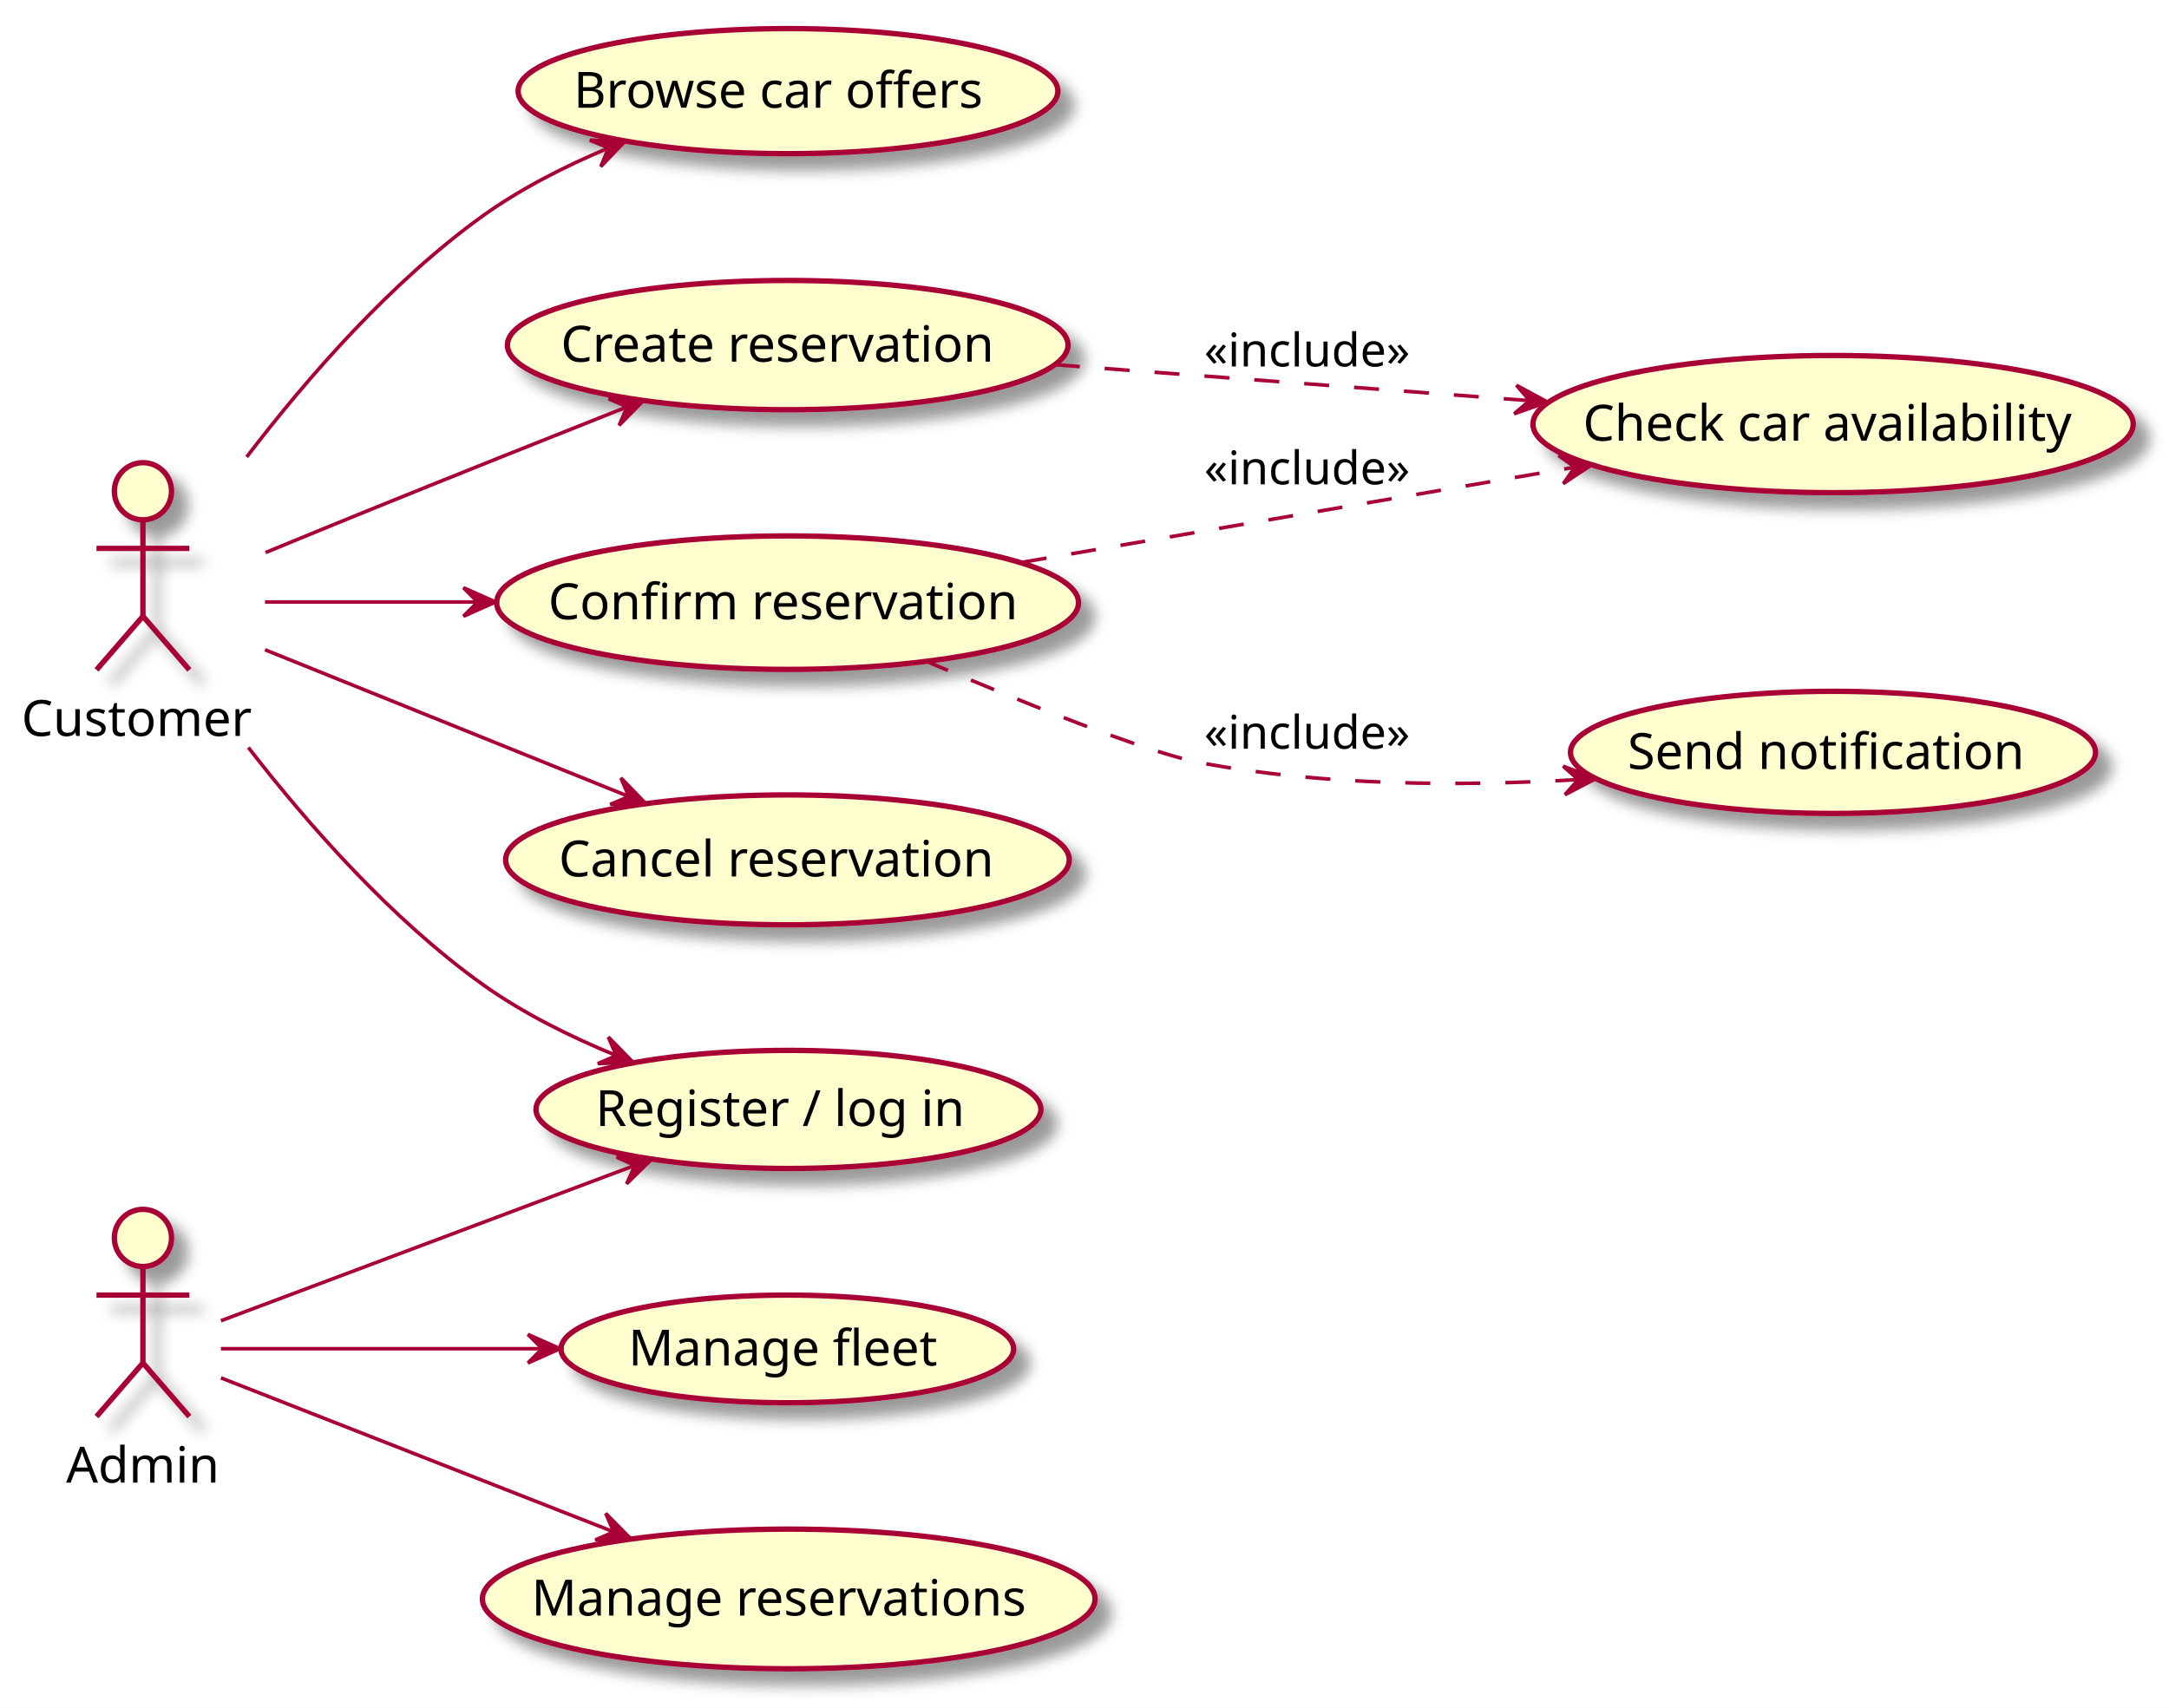
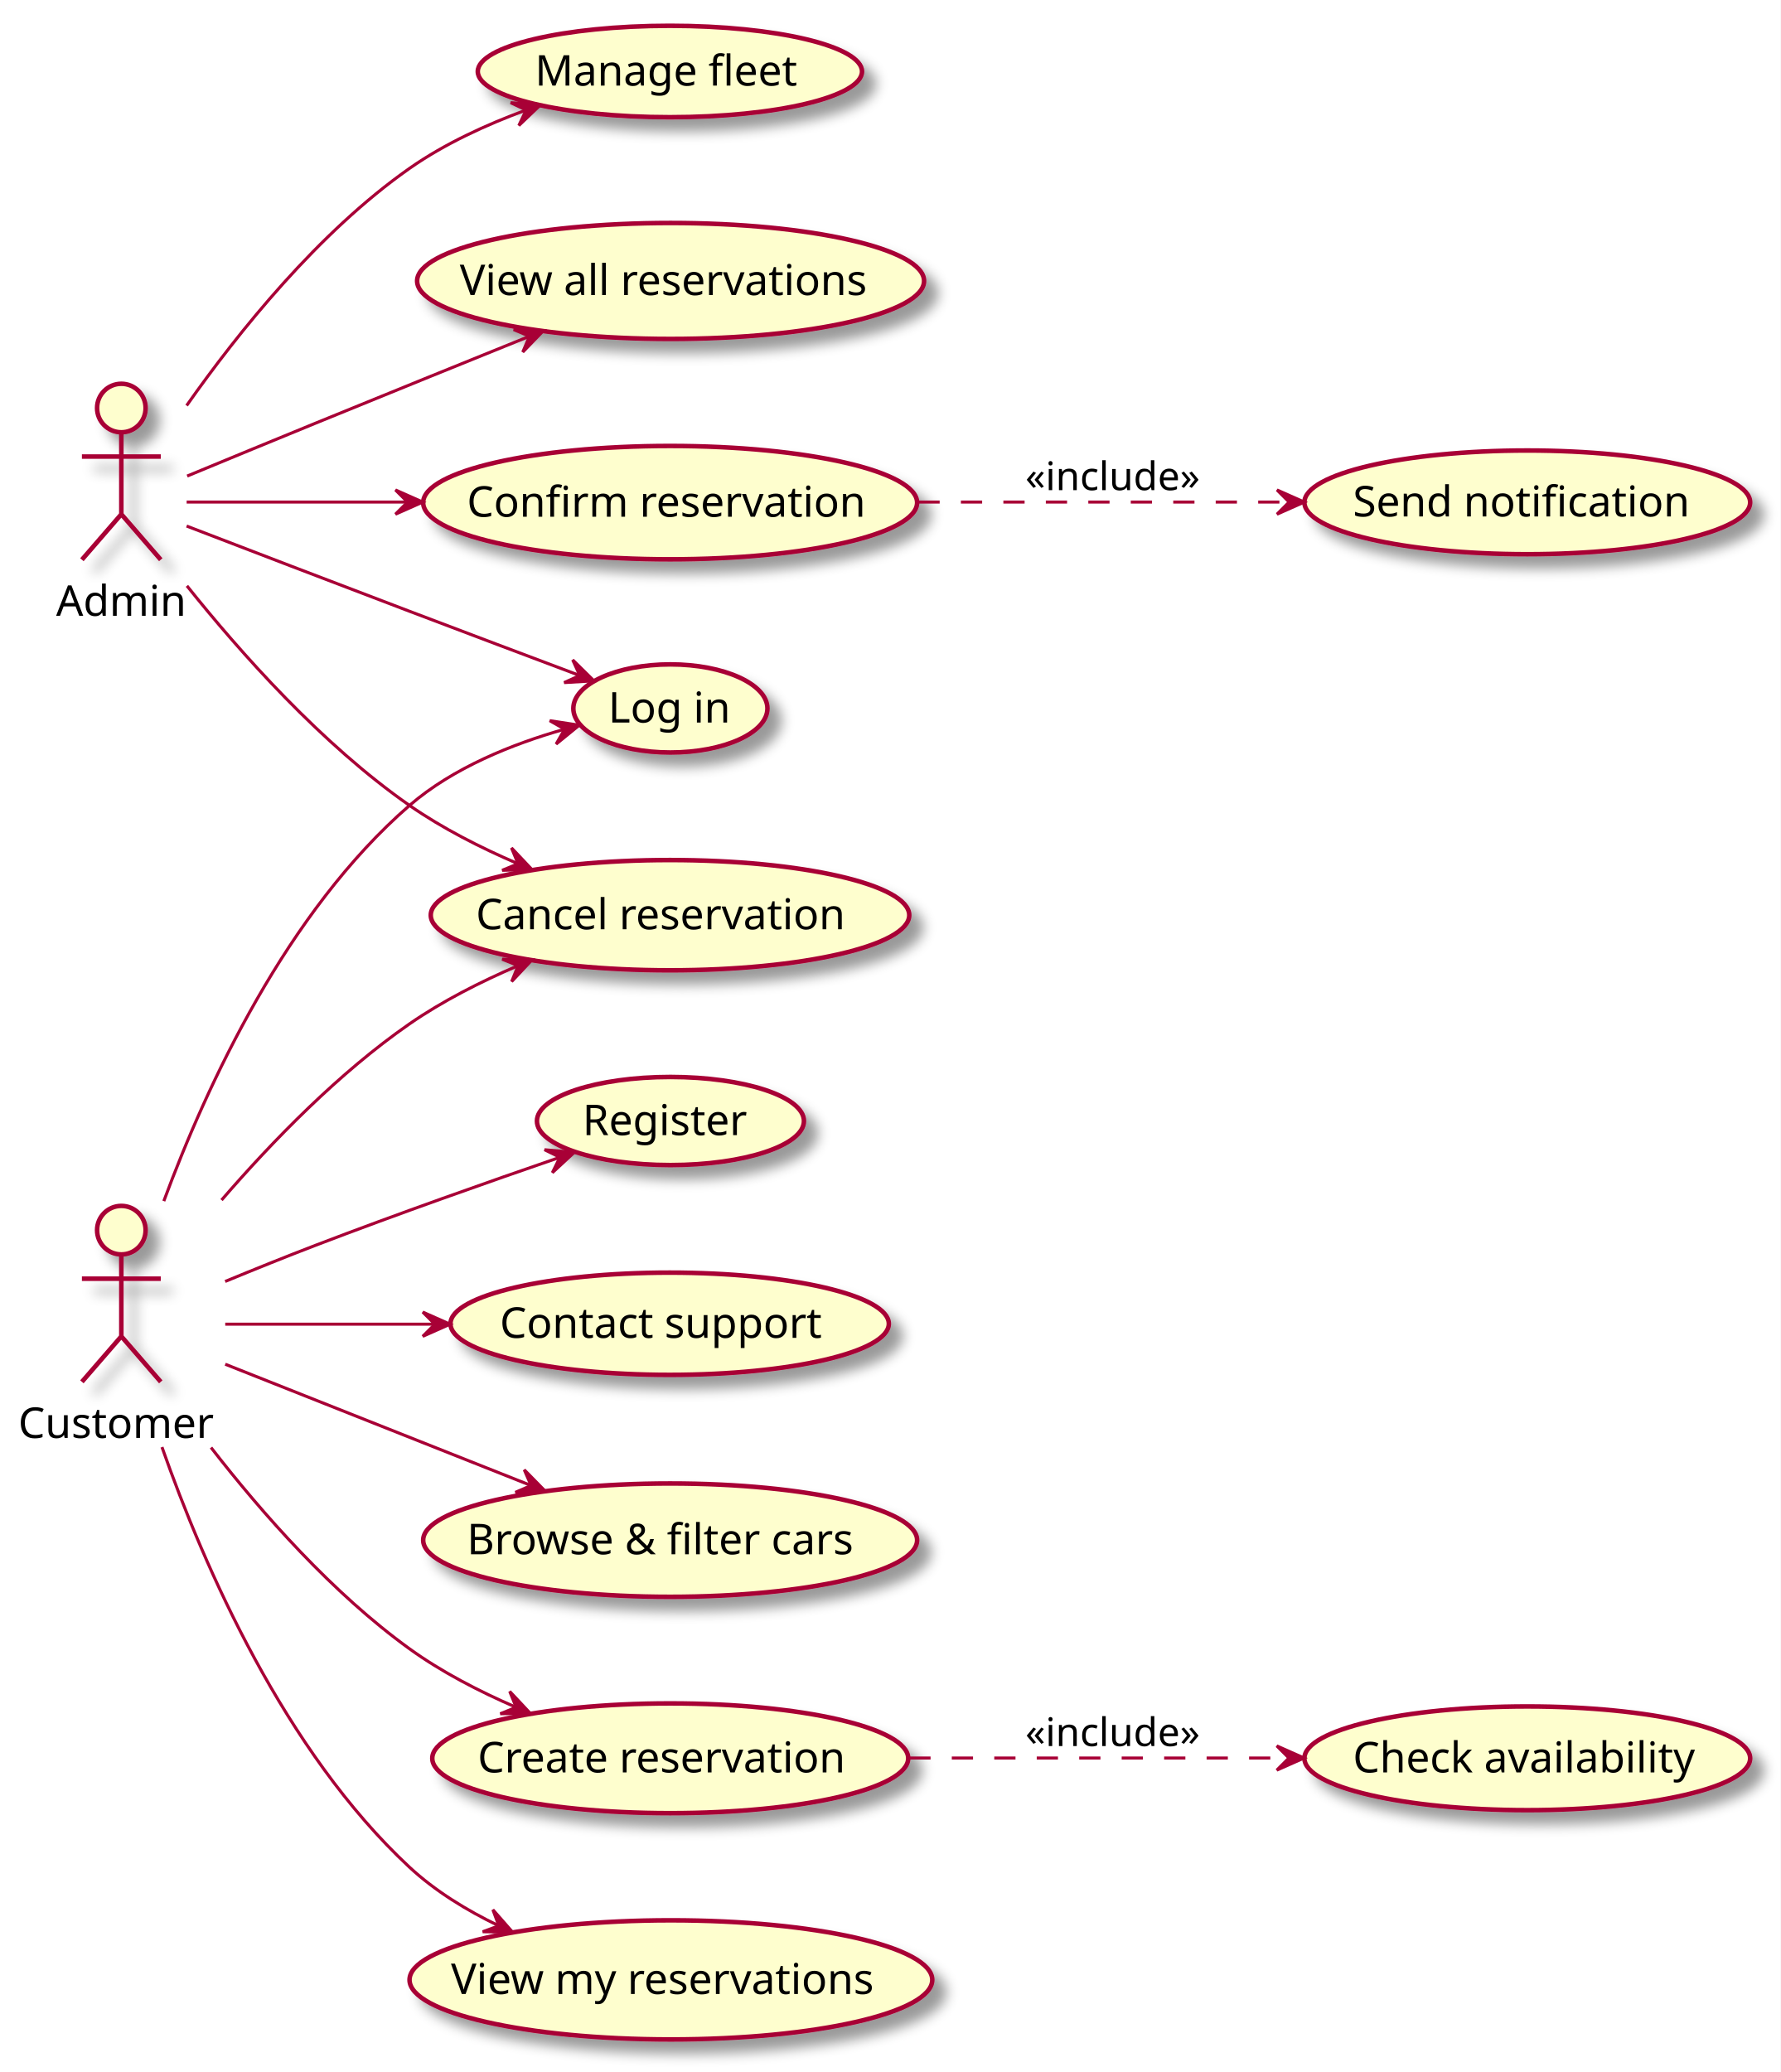
- <svg xmlns="http://www.w3.org/2000/svg" contentScriptType="application/ecmascript" contentStyleType="text/css" height="478px" preserveAspectRatio="none" style="width:607px;height:478px;" version="1.1" viewBox="0 0 607 478" width="607px" zoomAndPan="magnify">
+ <svg xmlns="http://www.w3.org/2000/svg" contentScriptType="application/ecmascript" contentStyleType="text/css" height="683px" preserveAspectRatio="none" style="width:587px;height:683px;" version="1.1" viewBox="0 0 587 683" width="587px" zoomAndPan="magnify">
  <rect width="100%" height="100%" fill="white" />
  <defs>
-     <filter height="300%" id="fe241i3rf7cs0" width="300%" x="-1" y="-1">
+     <filter height="300%" id="f37s9torf37a8" width="300%" x="-1" y="-1">
      <feGaussianBlur result="blurOut" stdDeviation="2.0" />
      <feColorMatrix in="blurOut" result="blurOut2" type="matrix" values="0 0 0 0 0 0 0 0 0 0 0 0 0 0 0 0 0 0 .4 0" />
      <feOffset dx="4.0" dy="4.0" in="blurOut2" result="blurOut3" />
      <feBlend in="SourceGraphic" in2="blurOut3" mode="normal" />
    </filter>
  </defs>
  <g>
-     <ellipse cx="40" cy="137.5" fill="#FEFECE" filter="url(#fe241i3rf7cs0)" rx="8" ry="8" style="stroke: #A80036; stroke-width: 1.5;" />
-     <path d="M40,145.5 L40,172.5 M27,153.5 L53,153.5 M40,172.5 L27,187.5 M40,172.5 L53,187.5 " fill="none" filter="url(#fe241i3rf7cs0)" style="stroke: #A80036; stroke-width: 1.5;" />
-     <text fill="#000000" font-family="sans-serif" font-size="14" lengthAdjust="spacingAndGlyphs" textLength="68" x="6" y="205.995">Customer</text>
-     <ellipse cx="40" cy="346.5" fill="#FEFECE" filter="url(#fe241i3rf7cs0)" rx="8" ry="8" style="stroke: #A80036; stroke-width: 1.5;" />
-     <path d="M40,354.5 L40,381.5 M27,362.5 L53,362.5 M40,381.5 L27,396.5 M40,381.5 L53,396.5 " fill="none" filter="url(#fe241i3rf7cs0)" style="stroke: #A80036; stroke-width: 1.5;" />
-     <text fill="#000000" font-family="sans-serif" font-size="14" lengthAdjust="spacingAndGlyphs" textLength="43" x="18.5" y="414.995">Admin</text>
-     <ellipse cx="220.525" cy="25.505" fill="#FEFECE" filter="url(#fe241i3rf7cs0)" rx="75.525" ry="17.505" style="stroke: #A80036; stroke-width: 1.5;" />
-     <text fill="#000000" font-family="sans-serif" font-size="14" lengthAdjust="spacingAndGlyphs" textLength="120" x="160.525" y="30.154">Browse car offers</text>
-     <ellipse cx="220.446" cy="96.589" fill="#FEFECE" filter="url(#fe241i3rf7cs0)" rx="78.447" ry="18.089" style="stroke: #A80036; stroke-width: 1.5;" />
-     <text fill="#000000" font-family="sans-serif" font-size="14" lengthAdjust="spacingAndGlyphs" textLength="127" x="156.946" y="101.238">Create reservation</text>
-     <ellipse cx="220.415" cy="168.683" fill="#FEFECE" filter="url(#fe241i3rf7cs0)" rx="81.415" ry="18.683" style="stroke: #A80036; stroke-width: 1.5;" />
-     <text fill="#000000" font-family="sans-serif" font-size="14" lengthAdjust="spacingAndGlyphs" textLength="134" x="153.415" y="173.332">Confirm reservation</text>
-     <ellipse cx="220.368" cy="240.674" fill="#FEFECE" filter="url(#fe241i3rf7cs0)" rx="78.868" ry="18.174" style="stroke: #A80036; stroke-width: 1.5;" />
-     <text fill="#000000" font-family="sans-serif" font-size="14" lengthAdjust="spacingAndGlyphs" textLength="128" x="156.368" y="245.322">Cancel reservation</text>
-     <ellipse cx="220.646" cy="310.529" fill="#FEFECE" filter="url(#fe241i3rf7cs0)" rx="70.646" ry="16.529" style="stroke: #A80036; stroke-width: 1.5;" />
-     <text fill="#000000" font-family="sans-serif" font-size="14" lengthAdjust="spacingAndGlyphs" textLength="108" x="166.646" y="315.178">Register / log in</text>
-     <ellipse cx="220.334" cy="377.567" fill="#FEFECE" filter="url(#fe241i3rf7cs0)" rx="63.334" ry="15.067" style="stroke: #A80036; stroke-width: 1.5;" />
-     <text fill="#000000" font-family="sans-serif" font-size="14" lengthAdjust="spacingAndGlyphs" textLength="89" x="175.834" y="382.215">Manage fleet</text>
-     <ellipse cx="220.728" cy="447.546" fill="#FEFECE" filter="url(#fe241i3rf7cs0)" rx="85.728" ry="19.546" style="stroke: #A80036; stroke-width: 1.5;" />
-     <text fill="#000000" font-family="sans-serif" font-size="14" lengthAdjust="spacingAndGlyphs" textLength="144" x="148.728" y="452.194">Manage reservations</text>
-     <ellipse cx="512.993" cy="118.699" fill="#FEFECE" filter="url(#fe241i3rf7cs0)" rx="83.993" ry="19.199" style="stroke: #A80036; stroke-width: 1.5;" />
-     <text fill="#000000" font-family="sans-serif" font-size="14" lengthAdjust="spacingAndGlyphs" textLength="140" x="442.993" y="123.347">Check car availability</text>
-     <ellipse cx="512.971" cy="210.594" fill="#FEFECE" filter="url(#fe241i3rf7cs0)" rx="73.471" ry="17.094" style="stroke: #A80036; stroke-width: 1.5;" />
-     <text fill="#000000" font-family="sans-serif" font-size="14" lengthAdjust="spacingAndGlyphs" textLength="115" x="455.471" y="215.243">Send notification</text>
-     <path d="M69.03,127.91 C86.04,105.66 109.37,78.94 135,60.5 C145.58,52.89 158.07,46.56 170.15,41.47 " fill="none" id="Customer-&gt;UC1" style="stroke: #A80036; stroke-width: 1.0;" />
-     <polygon fill="#A80036" points="174.93,39.51,165.085,39.227,170.304,41.409,168.123,46.628,174.93,39.51" style="stroke: #A80036; stroke-width: 1.0;" />
-     <path d="M74.32,154.66 C83.89,150.71 94.35,146.41 104,142.5 C127.52,132.96 153.81,122.48 175.36,113.93 " fill="none" id="Customer-&gt;UC2" style="stroke: #A80036; stroke-width: 1.0;" />
-     <polygon fill="#A80036" points="180.16,112.03,170.32,111.622,175.511,113.87,173.263,119.061,180.16,112.03" style="stroke: #A80036; stroke-width: 1.0;" />
-     <path d="M74.16,168.5 C91.05,168.5 112.45,168.5 133.61,168.5 " fill="none" id="Customer-&gt;UC3" style="stroke: #A80036; stroke-width: 1.0;" />
-     <polygon fill="#A80036" points="138.69,168.5,129.69,164.5,133.69,168.5,129.69,172.5,138.69,168.5" style="stroke: #A80036; stroke-width: 1.0;" />
-     <path d="M74.16,181.87 C102.77,193.42 144.32,210.18 175.68,222.82 " fill="none" id="Customer-&gt;UC8" style="stroke: #A80036; stroke-width: 1.0;" />
-     <polygon fill="#A80036" points="180.62,224.82,173.768,217.745,175.983,222.951,170.777,225.165,180.62,224.82" style="stroke: #A80036; stroke-width: 1.0;" />
-     <path d="M69.5,209.22 C86.5,231.16 109.67,257.36 135,275.5 C146.27,283.57 159.68,290.2 172.45,295.44 " fill="none" id="Customer-&gt;UC4" style="stroke: #A80036; stroke-width: 1.0;" />
-     <polygon fill="#A80036" points="177.13,297.31,170.241,290.272,172.483,295.465,167.289,297.707,177.13,297.31" style="stroke: #A80036; stroke-width: 1.0;" />
-     <path d="M61.83,377.5 C83.82,377.5 119.68,377.5 151.65,377.5 " fill="none" id="Admin-&gt;UC5" style="stroke: #A80036; stroke-width: 1.0;" />
-     <polygon fill="#A80036" points="156.74,377.5,147.74,373.5,151.74,377.5,147.74,381.5,156.74,377.5" style="stroke: #A80036; stroke-width: 1.0;" />
-     <path d="M61.83,385.67 C88.58,396.16 135.84,414.69 171.67,428.74 " fill="none" id="Admin-&gt;UC6" style="stroke: #A80036; stroke-width: 1.0;" />
-     <polygon fill="#A80036" points="176.42,430.61,169.505,423.597,171.766,428.783,166.581,431.044,176.42,430.61" style="stroke: #A80036; stroke-width: 1.0;" />
-     <path d="M61.83,369.68 C90.08,359.08 141.19,339.89 177.56,326.24 " fill="none" id="Admin-&gt;UC4" style="stroke: #A80036; stroke-width: 1.0;" />
-     <polygon fill="#A80036" points="182.37,324.44,172.538,323.865,177.69,326.2,175.355,331.353,182.37,324.44" style="stroke: #A80036; stroke-width: 1.0;" />
-     <path d="M295.18,102.08 C335.64,105.14 385.98,108.96 427.97,112.14 " fill="none" id="UC2-&gt;UC7" style="stroke: #A80036; stroke-width: 1.0; stroke-dasharray: 7.0,7.0;" />
-     <polygon fill="#A80036" points="433.05,112.52,424.385,107.838,428.065,112.134,423.768,115.814,433.05,112.52" style="stroke: #A80036; stroke-width: 1.0;" />
-     <text fill="#000000" font-family="sans-serif" font-size="13" lengthAdjust="spacingAndGlyphs" textLength="61" x="337" y="102.567">«include»</text>
-     <path d="M285.97,157.4 C331.77,149.52 393.29,138.93 440.58,130.79 " fill="none" id="UC3-&gt;UC7" style="stroke: #A80036; stroke-width: 1.0; stroke-dasharray: 7.0,7.0;" />
-     <polygon fill="#A80036" points="445.69,129.91,436.144,127.484,440.762,130.753,437.493,135.37,445.69,129.91" style="stroke: #A80036; stroke-width: 1.0;" />
-     <text fill="#000000" font-family="sans-serif" font-size="13" lengthAdjust="spacingAndGlyphs" textLength="61" x="337" y="135.567">«include»</text>
-     <path d="M258.83,184.92 C286.07,196.56 320.79,210.62 336,213.5 C370.34,220.01 409.13,220.1 441.54,218.21 " fill="none" id="UC3-&gt;UC9" style="stroke: #A80036; stroke-width: 1.0; stroke-dasharray: 7.0,7.0;" />
-     <polygon fill="#A80036" points="446.68,217.89,437.446,214.464,441.69,218.205,437.95,222.448,446.68,217.89" style="stroke: #A80036; stroke-width: 1.0;" />
-     <text fill="#000000" font-family="sans-serif" font-size="13" lengthAdjust="spacingAndGlyphs" textLength="61" x="337" y="209.567">«include»</text>
+     <ellipse cx="40" cy="405.5" fill="#FEFECE" filter="url(#f37s9torf37a8)" rx="8" ry="8" style="stroke: #A80036; stroke-width: 1.5;" />
+     <path d="M40,413.5 L40,440.5 M27,421.5 L53,421.5 M40,440.5 L27,455.5 M40,440.5 L53,455.5 " fill="none" filter="url(#f37s9torf37a8)" style="stroke: #A80036; stroke-width: 1.5;" />
+     <text fill="#000000" font-family="sans-serif" font-size="14" lengthAdjust="spacingAndGlyphs" textLength="68" x="6" y="473.995">Customer</text>
+     <ellipse cx="40" cy="134.5" fill="#FEFECE" filter="url(#f37s9torf37a8)" rx="8" ry="8" style="stroke: #A80036; stroke-width: 1.5;" />
+     <path d="M40,142.5 L40,169.5 M27,150.5 L53,150.5 M40,169.5 L27,184.5 M40,169.5 L53,184.5 " fill="none" filter="url(#f37s9torf37a8)" style="stroke: #A80036; stroke-width: 1.5;" />
+     <text fill="#000000" font-family="sans-serif" font-size="14" lengthAdjust="spacingAndGlyphs" textLength="43" x="18.5" y="202.995">Admin</text>
+     <ellipse cx="221.012" cy="369.524" fill="#FEFECE" filter="url(#f37s9torf37a8)" rx="44.012" ry="14.524" style="stroke: #A80036; stroke-width: 1.5;" />
+     <text fill="#000000" font-family="sans-serif" font-size="14" lengthAdjust="spacingAndGlyphs" textLength="58" x="192.012" y="374.172">Register</text>
+     <ellipse cx="220.991" cy="233.524" fill="#FEFECE" filter="url(#f37s9torf37a8)" rx="31.991" ry="14.524" style="stroke: #A80036; stroke-width: 1.5;" />
+     <text fill="#000000" font-family="sans-serif" font-size="14" lengthAdjust="spacingAndGlyphs" textLength="41" x="200.491" y="238.172">Log in</text>
+     <ellipse cx="220.915" cy="507.683" fill="#FEFECE" filter="url(#f37s9torf37a8)" rx="81.415" ry="18.683" style="stroke: #A80036; stroke-width: 1.5;" />
+     <text fill="#000000" font-family="sans-serif" font-size="14" lengthAdjust="spacingAndGlyphs" textLength="134" x="153.915" y="512.332">Browse &amp; filter cars</text>
+     <ellipse cx="220.946" cy="579.589" fill="#FEFECE" filter="url(#f37s9torf37a8)" rx="78.447" ry="18.089" style="stroke: #A80036; stroke-width: 1.5;" />
+     <text fill="#000000" font-family="sans-serif" font-size="14" lengthAdjust="spacingAndGlyphs" textLength="127" x="157.446" y="584.238">Create reservation</text>
+     <ellipse cx="503.471" cy="579.594" fill="#FEFECE" filter="url(#f37s9torf37a8)" rx="73.471" ry="17.094" style="stroke: #A80036; stroke-width: 1.5;" />
+     <text fill="#000000" font-family="sans-serif" font-size="14" lengthAdjust="spacingAndGlyphs" textLength="115" x="445.971" y="584.243">Check availability</text>
+     <ellipse cx="220.868" cy="301.674" fill="#FEFECE" filter="url(#f37s9torf37a8)" rx="78.868" ry="18.174" style="stroke: #A80036; stroke-width: 1.5;" />
+     <text fill="#000000" font-family="sans-serif" font-size="14" lengthAdjust="spacingAndGlyphs" textLength="128" x="156.868" y="306.322">Cancel reservation</text>
+     <ellipse cx="221.163" cy="652.633" fill="#FEFECE" filter="url(#f37s9torf37a8)" rx="86.163" ry="19.633" style="stroke: #A80036; stroke-width: 1.5;" />
+     <text fill="#000000" font-family="sans-serif" font-size="14" lengthAdjust="spacingAndGlyphs" textLength="145" x="148.663" y="657.281">View my reservations</text>
+     <ellipse cx="220.753" cy="436.351" fill="#FEFECE" filter="url(#f37s9torf37a8)" rx="72.253" ry="16.851" style="stroke: #A80036; stroke-width: 1.5;" />
+     <text fill="#000000" font-family="sans-serif" font-size="14" lengthAdjust="spacingAndGlyphs" textLength="112" x="164.753" y="440.999">Contact support</text>
+     <ellipse cx="220.915" cy="165.683" fill="#FEFECE" filter="url(#f37s9torf37a8)" rx="81.415" ry="18.683" style="stroke: #A80036; stroke-width: 1.5;" />
+     <text fill="#000000" font-family="sans-serif" font-size="14" lengthAdjust="spacingAndGlyphs" textLength="134" x="153.915" y="170.332">Confirm reservation</text>
+     <ellipse cx="503.471" cy="165.594" fill="#FEFECE" filter="url(#f37s9torf37a8)" rx="73.471" ry="17.094" style="stroke: #A80036; stroke-width: 1.5;" />
+     <text fill="#000000" font-family="sans-serif" font-size="14" lengthAdjust="spacingAndGlyphs" textLength="115" x="445.971" y="170.243">Send notification</text>
+     <ellipse cx="220.834" cy="23.567" fill="#FEFECE" filter="url(#f37s9torf37a8)" rx="63.334" ry="15.067" style="stroke: #A80036; stroke-width: 1.5;" />
+     <text fill="#000000" font-family="sans-serif" font-size="14" lengthAdjust="spacingAndGlyphs" textLength="89" x="176.334" y="28.215">Manage fleet</text>
+     <ellipse cx="221.062" cy="92.612" fill="#FEFECE" filter="url(#f37s9torf37a8)" rx="83.562" ry="19.112" style="stroke: #A80036; stroke-width: 1.5;" />
+     <text fill="#000000" font-family="sans-serif" font-size="14" lengthAdjust="spacingAndGlyphs" textLength="139" x="151.562" y="97.261">View all reservations</text>
+     <path d="M74.22,422.41 C83.79,418.46 94.28,414.22 104,410.5 C130.82,400.23 161.46,389.44 184.51,381.51 " fill="none" id="Customer-&gt;UC1" style="stroke: #A80036; stroke-width: 1.0;" />
+     <polygon fill="#A80036" points="189.31,379.86,179.5,378.982,184.578,381.475,182.085,386.553,189.31,379.86" style="stroke: #A80036; stroke-width: 1.0;" />
+     <path d="M54,395.92 C68.23,357.48 94.55,300.56 135,265.5 C149.36,253.05 169.04,245.23 185.85,240.44 " fill="none" id="Customer-&gt;UC2" style="stroke: #A80036; stroke-width: 1.0;" />
+     <polygon fill="#A80036" points="190.96,239.05,181.225,237.554,186.136,240.363,183.327,245.273,190.96,239.05" style="stroke: #A80036; stroke-width: 1.0;" />
+     <path d="M74.25,449.69 C102.56,460.92 143.5,477.16 174.79,489.57 " fill="none" id="Customer-&gt;UC3" style="stroke: #A80036; stroke-width: 1.0;" />
+     <polygon fill="#A80036" points="179.72,491.52,172.823,484.489,175.071,489.68,169.88,491.928,179.72,491.52" style="stroke: #A80036; stroke-width: 1.0;" />
+     <path d="M69.56,477.15 C86.57,499.06 109.74,525.26 135,543.5 C145.55,551.12 157.97,557.53 170,562.73 " fill="none" id="Customer-&gt;UC4" style="stroke: #A80036; stroke-width: 1.0;" />
+     <polygon fill="#A80036" points="174.76,564.73,168.025,557.543,170.154,562.785,164.913,564.913,174.76,564.73" style="stroke: #A80036; stroke-width: 1.0;" />
+     <path d="M73.03,395.59 C89.88,376.09 111.82,353.56 135,337.5 C145.81,330.01 158.44,323.62 170.59,318.39 " fill="none" id="Customer-&gt;UC5" style="stroke: #A80036; stroke-width: 1.0;" />
+     <polygon fill="#A80036" points="175.4,316.37,165.553,316.187,170.794,318.315,168.666,323.557,175.4,316.37" style="stroke: #A80036; stroke-width: 1.0;" />
+     <path d="M53.39,477.01 C67.43,516.9 93.87,577.26 135,615.5 C143.46,623.36 153.85,629.72 164.43,634.81 " fill="none" id="Customer-&gt;UC6" style="stroke: #A80036; stroke-width: 1.0;" />
+     <polygon fill="#A80036" points="168.97,636.91,162.479,629.503,164.431,634.812,159.122,636.764,168.97,636.91" style="stroke: #A80036; stroke-width: 1.0;" />
+     <path d="M74.25,436.5 C93.69,436.5 119.09,436.5 143.23,436.5 " fill="none" id="Customer-&gt;UC7" style="stroke: #A80036; stroke-width: 1.0;" />
+     <polygon fill="#A80036" points="148.36,436.5,139.36,432.5,143.36,436.5,139.36,440.5,148.36,436.5" style="stroke: #A80036; stroke-width: 1.0;" />
+     <path d="M61.52,173.4 C80.56,180.72 109.68,191.88 135,201.5 C153.57,208.55 174.44,216.41 190.86,222.58 " fill="none" id="Admin-&gt;UC2" style="stroke: #A80036; stroke-width: 1.0;" />
+     <polygon fill="#A80036" points="195.8,224.43,188.785,217.518,191.12,222.67,185.968,225.005,195.8,224.43" style="stroke: #A80036; stroke-width: 1.0;" />
+     <path d="M61.62,193.11 C79.17,215.07 106.06,245.34 135,265.5 C145.8,273.02 158.41,279.42 170.57,284.64 " fill="none" id="Admin-&gt;UC5" style="stroke: #A80036; stroke-width: 1.0;" />
+     <polygon fill="#A80036" points="175.38,286.66,168.619,279.499,170.767,284.732,165.534,286.88,175.38,286.66" style="stroke: #A80036; stroke-width: 1.0;" />
+     <path d="M61.53,165.5 C79.6,165.5 107.18,165.5 134.3,165.5 " fill="none" id="Admin-&gt;UC8" style="stroke: #A80036; stroke-width: 1.0;" />
+     <polygon fill="#A80036" points="139.36,165.5,130.36,161.5,134.36,165.5,130.36,169.5,139.36,165.5" style="stroke: #A80036; stroke-width: 1.0;" />
+     <path d="M61.52,133.69 C78.63,109.38 104.98,76.57 135,55.5 C146.5,47.43 160.28,41.11 173.37,36.29 " fill="none" id="Admin-&gt;UC9" style="stroke: #A80036; stroke-width: 1.0;" />
+     <polygon fill="#A80036" points="178.16,34.58,168.339,33.844,173.452,36.264,171.032,41.377,178.16,34.58" style="stroke: #A80036; stroke-width: 1.0;" />
+     <path d="M61.7,156.92 C73.99,151.83 89.87,145.28 104,139.5 C127.19,130.02 153.01,119.55 174.4,110.9 " fill="none" id="Admin-&gt;UC10" style="stroke: #A80036; stroke-width: 1.0;" />
+     <polygon fill="#A80036" points="179.17,108.97,169.327,108.635,174.535,110.844,172.326,116.052,179.17,108.97" style="stroke: #A80036; stroke-width: 1.0;" />
+     <path d="M299.76,579.5 C338.71,579.5 385.74,579.5 424.69,579.5 " fill="none" id="UC4-&gt;UC4a" style="stroke: #A80036; stroke-width: 1.0; stroke-dasharray: 7.0,7.0;" />
+     <polygon fill="#A80036" points="429.89,579.5,420.89,575.5,424.89,579.5,420.89,583.5,429.89,579.5" style="stroke: #A80036; stroke-width: 1.0;" />
+     <text fill="#000000" font-family="sans-serif" font-size="13" lengthAdjust="spacingAndGlyphs" textLength="61" x="338" y="575.567">«include»</text>
+     <path d="M302.76,165.5 C341.17,165.5 386.89,165.5 424.89,165.5 " fill="none" id="UC8-&gt;UC8a" style="stroke: #A80036; stroke-width: 1.0; stroke-dasharray: 7.0,7.0;" />
+     <polygon fill="#A80036" points="429.96,165.5,420.96,161.5,424.96,165.5,420.96,169.5,429.96,165.5" style="stroke: #A80036; stroke-width: 1.0;" />
+     <text fill="#000000" font-family="sans-serif" font-size="13" lengthAdjust="spacingAndGlyphs" textLength="61" x="338" y="161.567">«include»</text>
  </g>
</svg>
